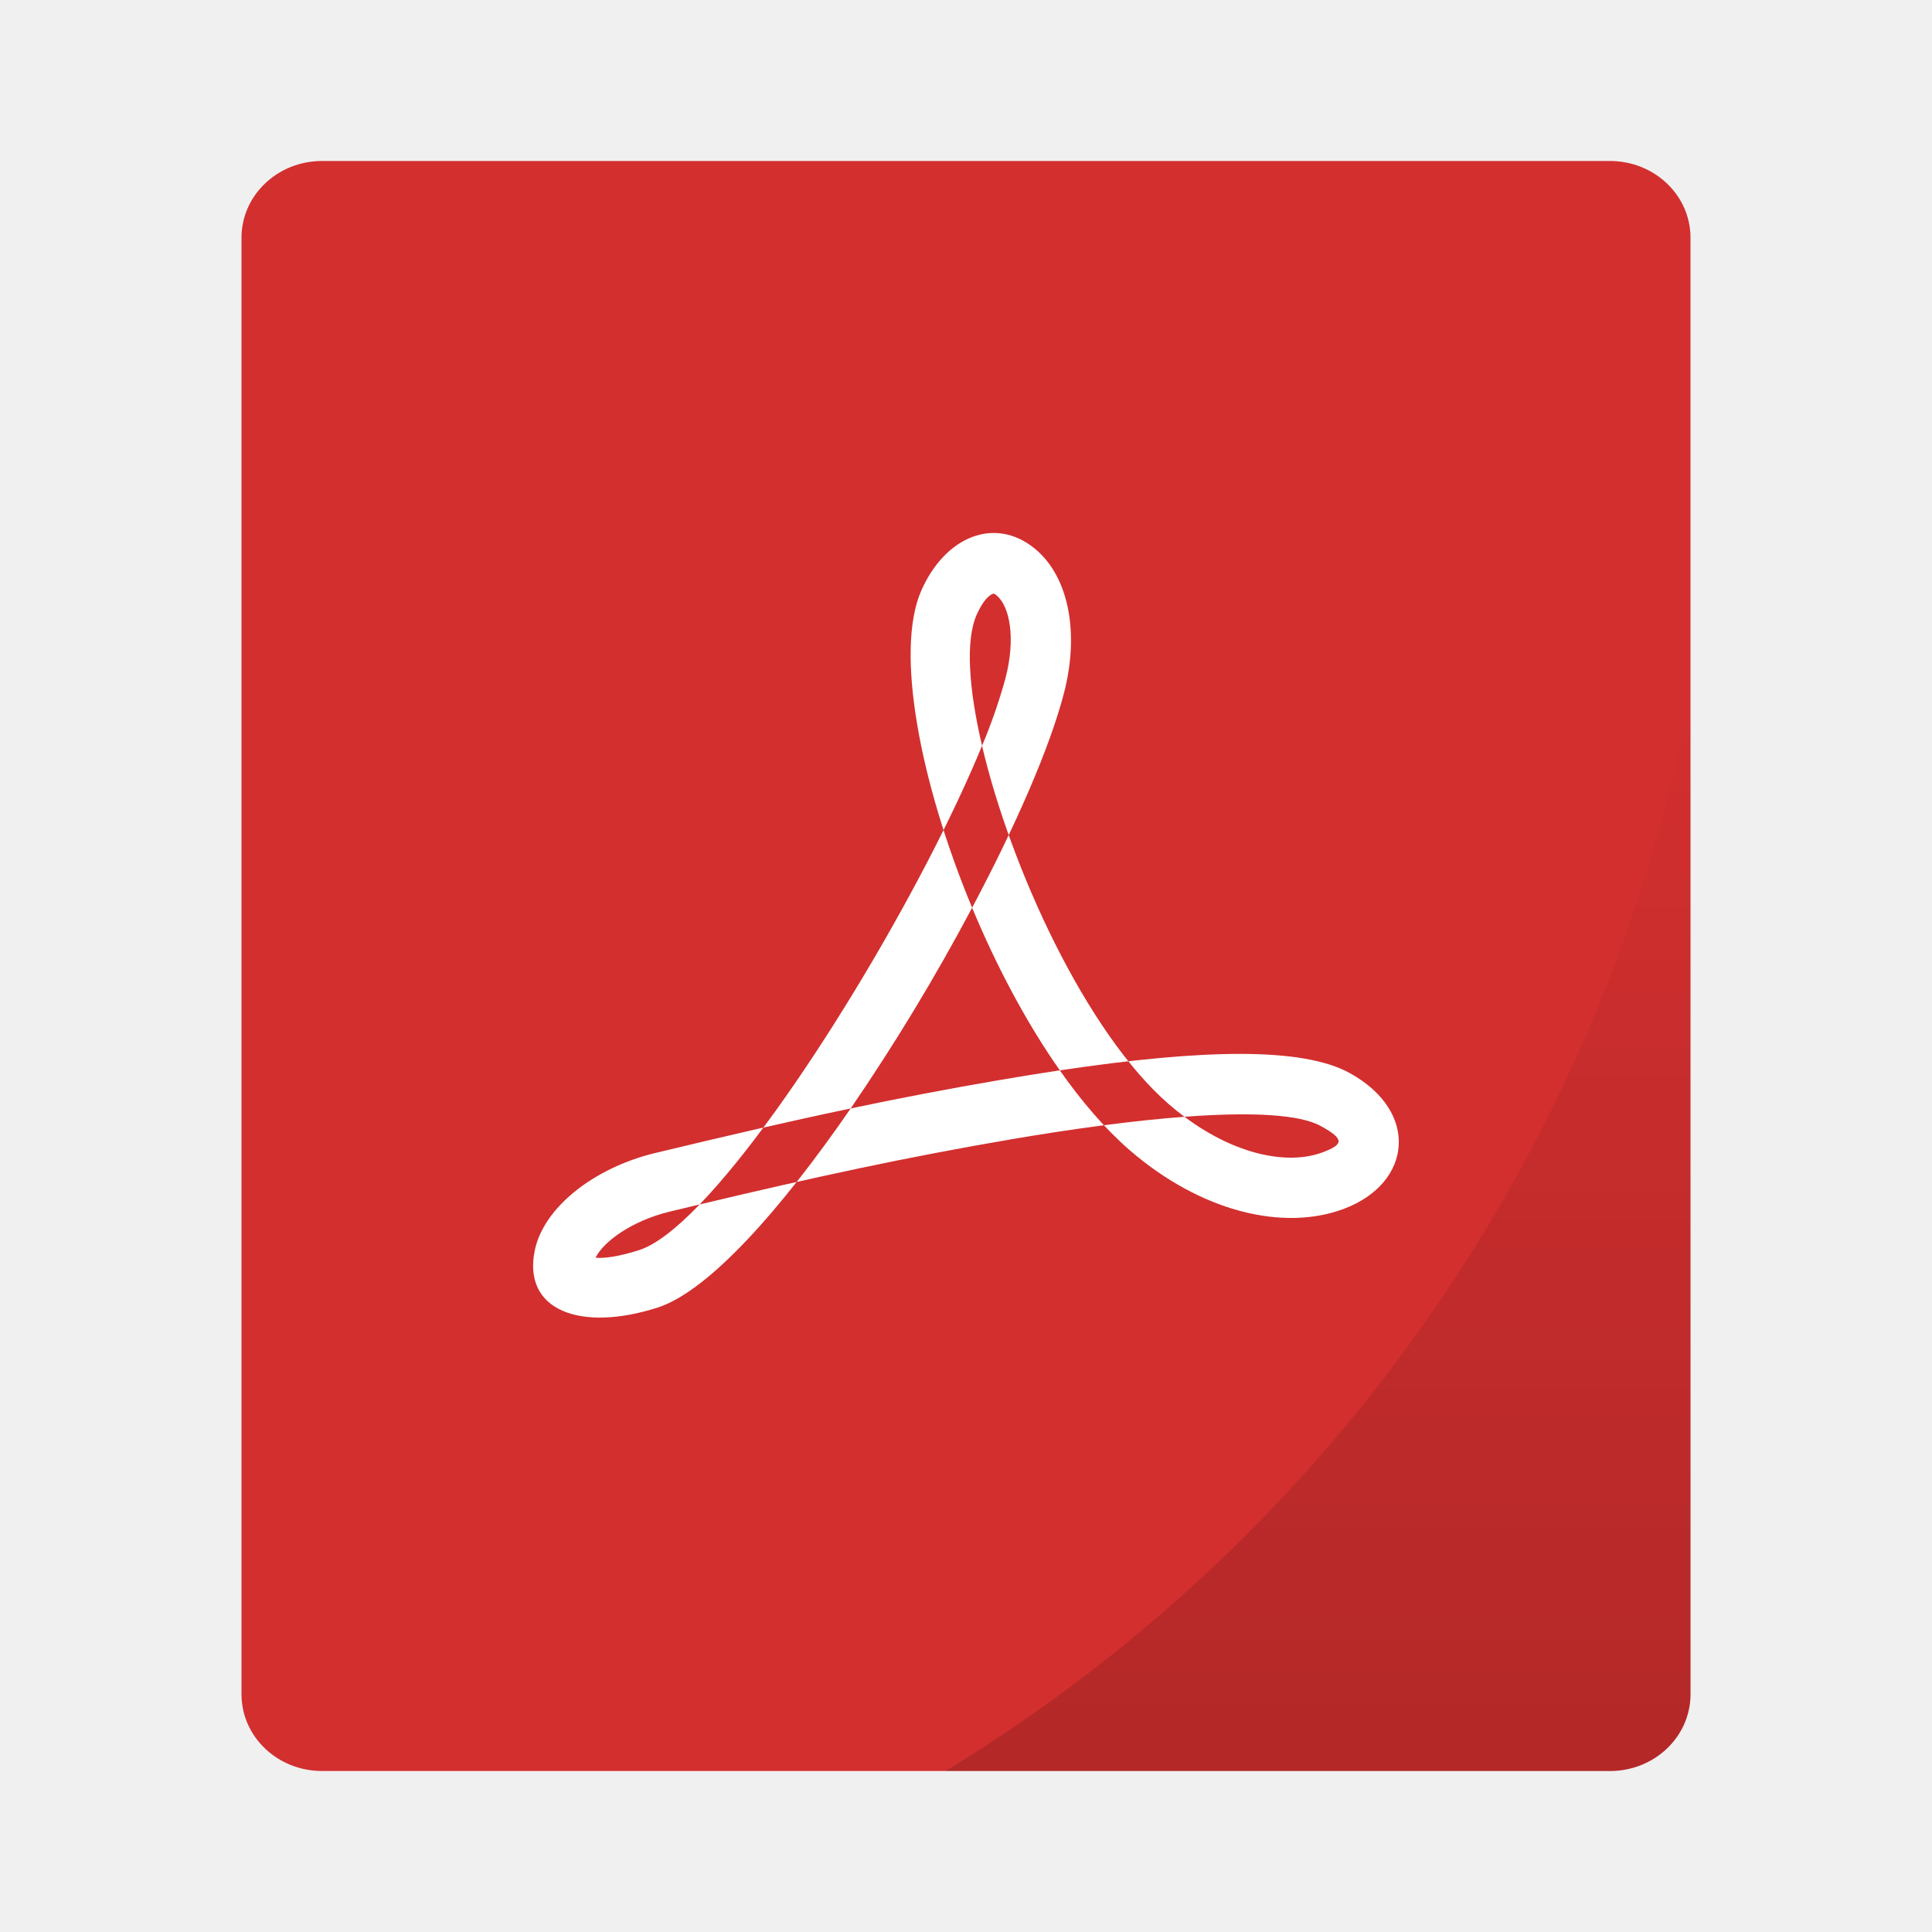
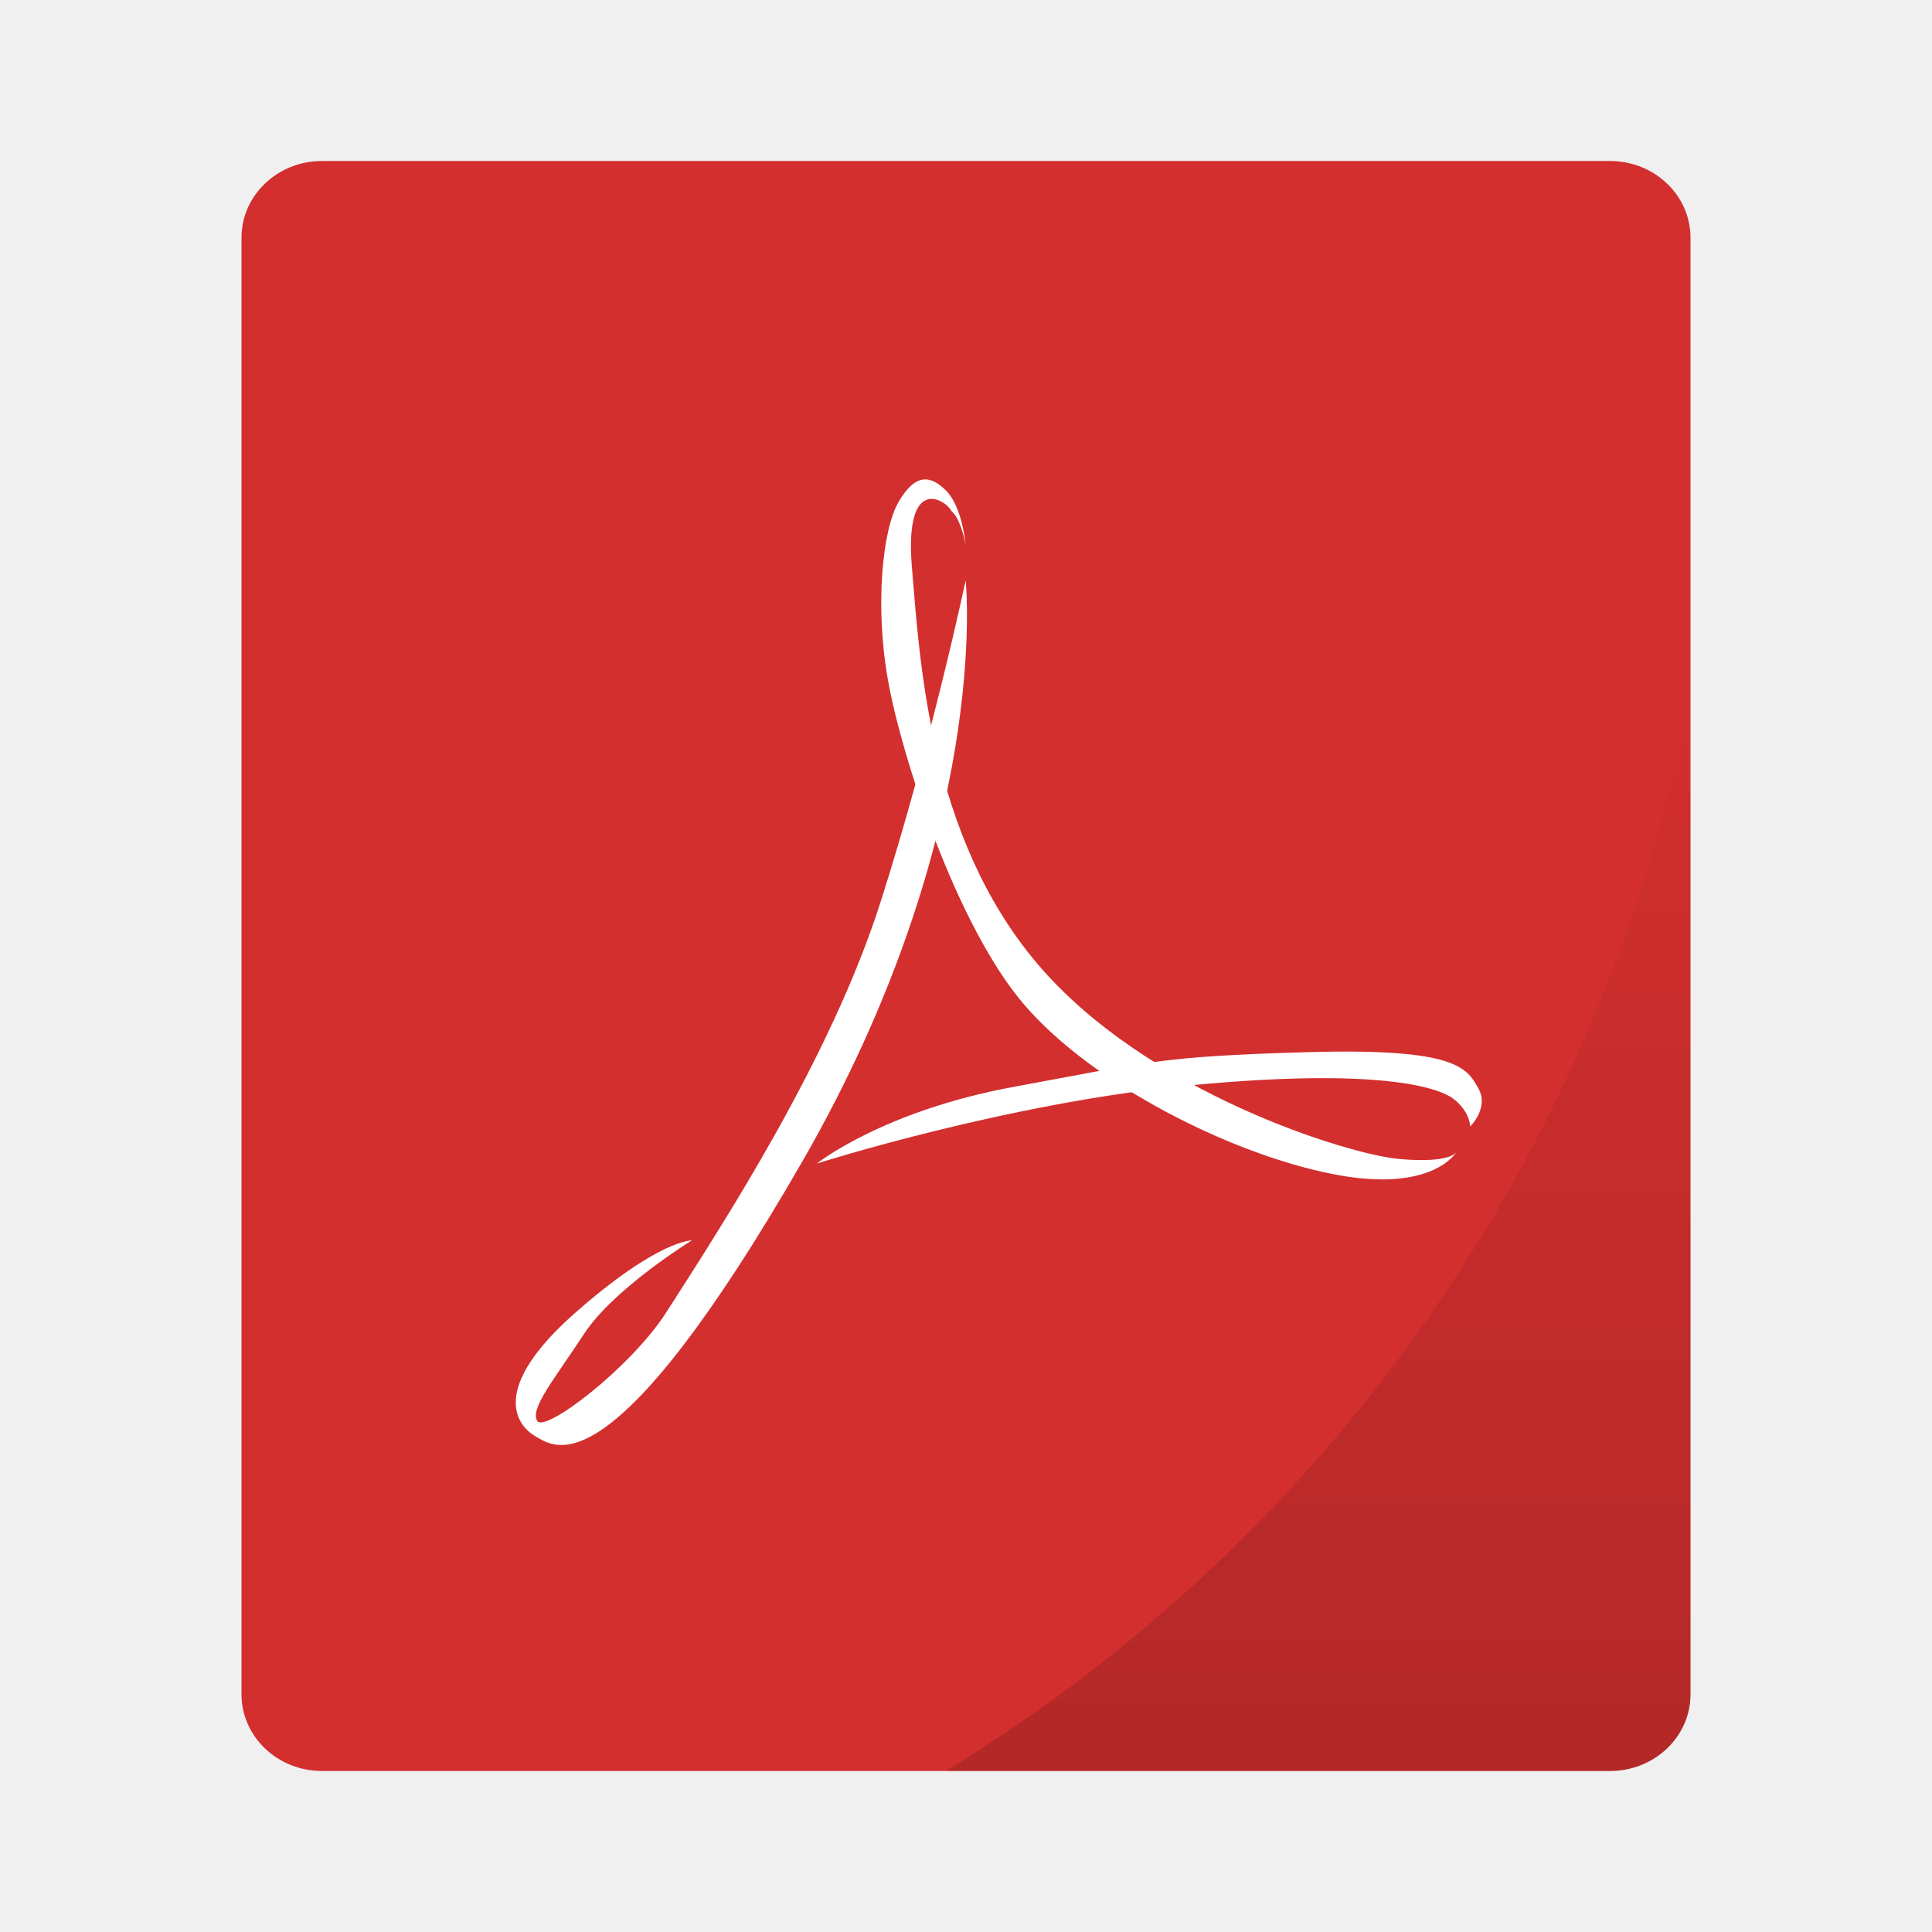
- <svg xmlns="http://www.w3.org/2000/svg" xmlns:xlink="http://www.w3.org/1999/xlink" width="48" height="48">
+ <svg xmlns="http://www.w3.org/2000/svg" width="48" height="48" version="1.1">
  <g paint-order="markers stroke fill">
-     <rect rx="2" ry="1.905" y="4" x="6" height="40" width="36" fill="#d32f2f" />
-     <path d="M42 17.242A40 40 0 0 1 23.494 44H40c1.108 0 2-.85 2-1.904z" opacity=".15" fill="url(#a)" />
+     <rect x="6" y="4" width="36" height="40" rx="2" ry="1.905" fill="#d32f2f" />
+     <path d="M42 17.242A40 40 0 0 1 23.494 44H40c1.108 0 2-.85 2-1.904z" fill="url(#a)" opacity=".15" />
  </g>
  <defs>
-     <linearGradient xlink:href="#b" id="a" x1="32.747" y1="44" x2="32.747" y2="17.242" gradientUnits="userSpaceOnUse" />
-     <linearGradient id="b">
+     <linearGradient id="a" x1="32.747" x2="32.747" y1="44" y2="17.242" gradientUnits="userSpaceOnUse">
      <stop offset="0" />
-       <stop offset="1" stop-opacity="0" />
+       <stop stop-opacity="0" offset="1" />
    </linearGradient>
  </defs>
-   <path d="M24.262 15.28c.14-.316.288-.481.397-.524.03-.012.048-.008.103.038.321.267.48 1.051.22 2.053a13.66 13.66 0 0 1-.583 1.681c-.334-1.422-.413-2.618-.137-3.247zm8.55 12.694c.59.325.576.457.052.654-.863.326-2.168.067-3.436-.882 1.684-.126 2.867-.057 3.383.228zM15.88 31.058c-.496.16-.866.21-1.083.19.188-.394.897-.918 1.844-1.146l.742-.178c-.576.597-1.091 1.002-1.503 1.134zm9.198-2.745c1.669-.285 3.138-.476 4.349-.567a6.829 6.829 0 0 1-.385-.31c-2.053-1.782-3.93-5.863-4.644-8.908-1.437 3.51-4.709 9.003-7.015 11.396 2.837-.676 5.155-1.177 7.695-1.61zm-8.789.33c-1.557.376-2.785 1.37-3.002 2.42-.312 1.504 1.148 2.035 3.052 1.423 1.265-.407 3.06-2.428 4.796-4.947-1.513.317-3.074.678-4.846 1.105zm10.144-11.419c.393-1.514.114-2.895-.711-3.583-.985-.82-2.235-.33-2.835 1.037-.655 1.495-.028 4.766 1.265 7.874 1.088-2.048 1.933-3.986 2.281-5.328zm1.626 11.345c1.779 1.543 3.835 2.028 5.333 1.463 1.694-.64 1.881-2.414.142-3.372-1.17-.645-3.62-.602-7.203-.067.546.778 1.128 1.455 1.728 1.976zm-3.234-1.734a98.292 98.292 0 0 0-3.69.704 51.889 51.889 0 0 0 3.017-4.987c.602 1.448 1.35 2.86 2.179 4.04-.482.073-.984.153-1.506.243z" fill="#fff" fill-rule="evenodd" />
+   <g transform="matrix(3.2399 0 0 3.2399 -2.6176 -910.92)" fill="#fff" stroke-width=".875">
+     <path d="m8.213 285.61s0.206 1.92-1.254 4.456c-1.461 2.535-1.89 2.195-2.043 2.106-0.154-0.087-0.35-0.37 0.297-0.943 0.647-0.57 0.9-0.56 0.9-0.56s-0.592 0.363-0.824 0.713c-0.23 0.352-0.417 0.572-0.362 0.67s0.717-0.405 0.991-0.833c0.436-0.68 1.26-1.944 1.644-3.15 0.385-1.206 0.65-2.457 0.65-2.457" />
+     <path d="m11.976 289.99s-0.033 0.089-0.433 0.055-1.95-0.515-2.783-1.501-0.9-2.34-0.96-3.047c-0.056-0.705 0.26-0.51 0.305-0.42 0.072 0.059 0.107 0.252 0.107 0.252s-0.025-0.288-0.151-0.412c-0.125-0.123-0.237-0.125-0.362 0.088-0.125 0.212-0.184 0.806-0.08 1.377 0.102 0.572 0.524 1.882 1.049 2.486 0.524 0.606 1.574 1.135 2.35 1.29 0.775 0.157 0.958-0.167 0.958-0.167" />
+     <path d="m7.069 290.08s1.48-0.472 2.882-0.602c1.402-0.132 1.884 0.01 2.008 0.109 0.123 0.099 0.123 0.208 0.123 0.208s0.157-0.153 0.053-0.308c-0.087-0.161-0.222-0.295-1.332-0.261-1.11 0.033-1.189 0.076-2.21 0.263-1.02 0.186-1.525 0.593-1.525 0.593" />
+   </g>
</svg>
